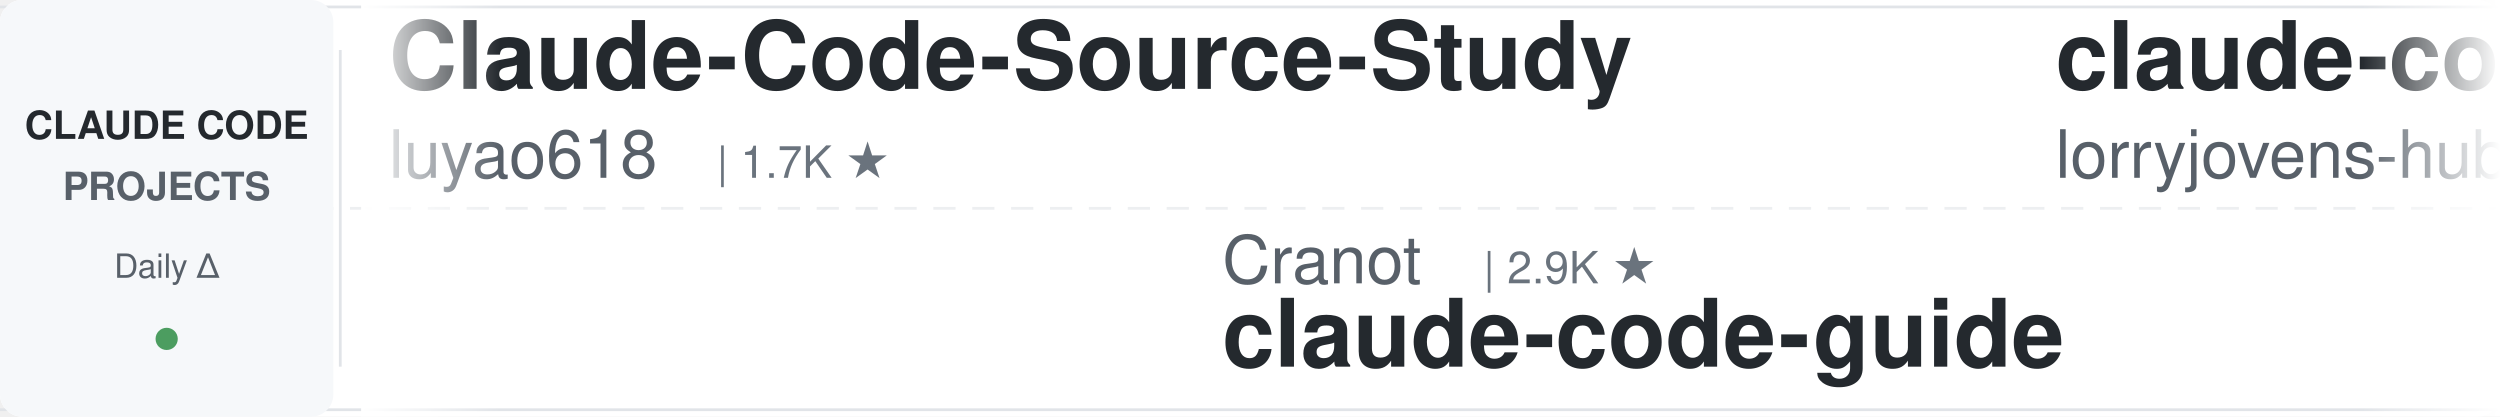
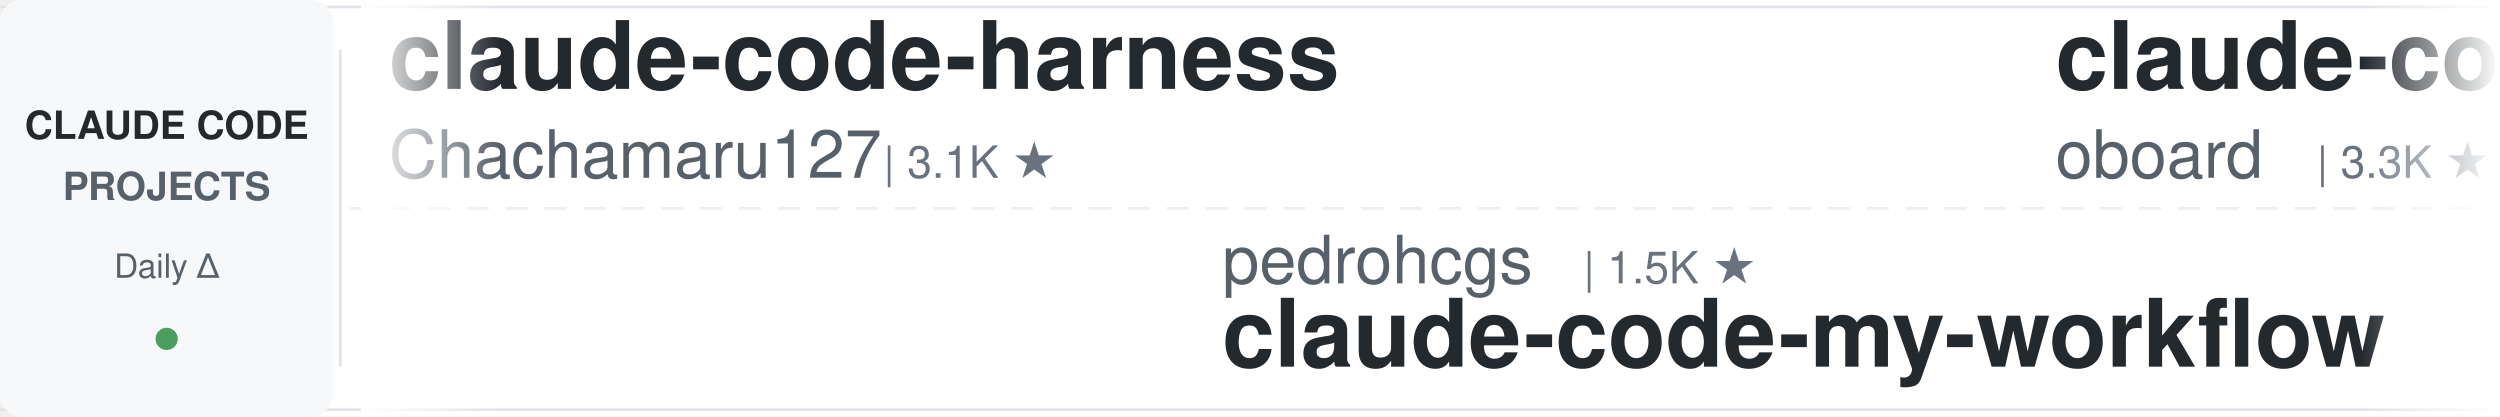
<svg xmlns="http://www.w3.org/2000/svg" width="900" height="150">
  <defs>
    <linearGradient id="leftFade" x1="0%" y1="0%" x2="100%" y2="0%">
      <stop offset="0%" style="stop-color:#ffffff;stop-opacity:1" />
      <stop offset="100%" style="stop-color:#ffffff;stop-opacity:0" />
    </linearGradient>
    <linearGradient id="rightFade" x1="0%" y1="0%" x2="100%" y2="0%">
      <stop offset="0%" style="stop-color:#ffffff;stop-opacity:0" />
      <stop offset="100%" style="stop-color:#ffffff;stop-opacity:1" />
    </linearGradient>
  </defs>
  <rect width="900" height="150" fill="#ffffff" rx="8" />
  <rect x="0" y="2" width="900" height="1" fill="#e1e4e8" />
  <rect x="0" y="147" width="900" height="1" fill="#e1e4e8" />
  <line x1="0" y1="75" x2="900" y2="75" stroke="#e1e4e8" stroke-width="1" stroke-dasharray="8 6" opacity="0.6" />
  <rect x="0" y="0" width="120" height="150" fill="#f6f8fa" rx="8" />
  <text x="60" y="50" font-family="-apple-system, BlinkMacSystemFont, 'Segoe UI', Helvetica, Arial, sans-serif" font-size="14" font-weight="600" fill="#24292e" text-anchor="middle">CLAUDE CODE</text>
  <text x="60" y="72" font-family="-apple-system, BlinkMacSystemFont, 'Segoe UI', Helvetica, Arial, sans-serif" font-size="14" font-weight="600" fill="#586069" text-anchor="middle">PROJECTS</text>
  <text x="60" y="100" font-family="-apple-system, BlinkMacSystemFont, 'Segoe UI', Helvetica, Arial, sans-serif" font-size="12" font-weight="500" fill="#586069" text-anchor="middle">Daily Δ</text>
  <circle cx="60" cy="122" r="4" fill="#22863a" opacity="0.8" />
  <rect x="122" y="18" width="1" height="114" fill="#e1e4e8" />
  <clipPath id="tickerClip">
    <rect x="130" y="0" width="770" height="150" />
  </clipPath>
  <g clip-path="url(#tickerClip)">
    <g id="tickerItems">
      <animateTransform attributeName="transform" attributeType="XML" type="translate" from="0 0" to="-3000 0" dur="54s" repeatCount="indefinite" />
      <g transform="translate(0, 0)">
-         <text x="140" y="32" font-family="-apple-system, BlinkMacSystemFont, 'Segoe UI', Helvetica, Arial, sans-serif" font-size="34" font-weight="600" fill="#24292e">Claude-Code-Source-Study</text>
-         <text x="140" y="64" font-family="-apple-system, BlinkMacSystemFont, 'Segoe UI', Helvetica, Arial, sans-serif" font-size="24" font-weight="400" fill="#586069">luyao618</text>
-         <text x="258" y="64" font-family="-apple-system, BlinkMacSystemFont, 'Segoe UI', Helvetica, Arial, sans-serif" font-size="16" font-weight="500" fill="#6a737d">| 1.7K ★</text>
+         <text x="140" y="32" font-family="-apple-system, BlinkMacSystemFont, 'Segoe UI', Helvetica, Arial, sans-serif" font-size="34" font-weight="600" fill="#24292e">claude-code-harness</text>
+         <text x="140" y="64" font-family="-apple-system, BlinkMacSystemFont, 'Segoe UI', Helvetica, Arial, sans-serif" font-size="24" font-weight="400" fill="#586069">Chachamaru127</text>
+         <text x="318" y="64" font-family="-apple-system, BlinkMacSystemFont, 'Segoe UI', Helvetica, Arial, sans-serif" font-size="16" font-weight="500" fill="#6a737d">| 3.1K ★</text>
      </g>
      <g transform="translate(300, 0)">
-         <text x="140" y="102" font-family="-apple-system, BlinkMacSystemFont, 'Segoe UI', Helvetica, Arial, sans-serif" font-size="24" font-weight="400" fill="#586069">Cranot</text>
-         <text x="234" y="102" font-family="-apple-system, BlinkMacSystemFont, 'Segoe UI', Helvetica, Arial, sans-serif" font-size="16" font-weight="500" fill="#6a737d">| 2.9K ★</text>
-         <text x="140" y="132" font-family="-apple-system, BlinkMacSystemFont, 'Segoe UI', Helvetica, Arial, sans-serif" font-size="34" font-weight="600" fill="#24292e">claude-code-guide</text>
+         <text x="140" y="102" font-family="-apple-system, BlinkMacSystemFont, 'Segoe UI', Helvetica, Arial, sans-serif" font-size="24" font-weight="400" fill="#586069">pedrohcgs</text>
+         <text x="270" y="102" font-family="-apple-system, BlinkMacSystemFont, 'Segoe UI', Helvetica, Arial, sans-serif" font-size="16" font-weight="500" fill="#6a737d">| 1.5K ★</text>
+         <text x="140" y="132" font-family="-apple-system, BlinkMacSystemFont, 'Segoe UI', Helvetica, Arial, sans-serif" font-size="34" font-weight="600" fill="#24292e">claude-code-my-workflow</text>
      </g>
      <g transform="translate(600, 0)">
-         <text x="140" y="32" font-family="-apple-system, BlinkMacSystemFont, 'Segoe UI', Helvetica, Arial, sans-serif" font-size="34" font-weight="600" fill="#24292e">claude-code-rust</text>
-         <text x="140" y="64" font-family="-apple-system, BlinkMacSystemFont, 'Segoe UI', Helvetica, Arial, sans-serif" font-size="24" font-weight="400" fill="#586069">lorryjovens-hub</text>
-         <text x="342" y="64" font-family="-apple-system, BlinkMacSystemFont, 'Segoe UI', Helvetica, Arial, sans-serif" font-size="16" font-weight="500" fill="#6a737d">| 1.7K ★</text>
+         <text x="140" y="32" font-family="-apple-system, BlinkMacSystemFont, 'Segoe UI', Helvetica, Arial, sans-serif" font-size="34" font-weight="600" fill="#24292e">claude-code-rev</text>
+         <text x="140" y="64" font-family="-apple-system, BlinkMacSystemFont, 'Segoe UI', Helvetica, Arial, sans-serif" font-size="24" font-weight="400" fill="#586069">oboard</text>
+         <text x="234" y="64" font-family="-apple-system, BlinkMacSystemFont, 'Segoe UI', Helvetica, Arial, sans-serif" font-size="16" font-weight="500" fill="#6a737d">| 3.3K ★</text>
      </g>
      <g transform="translate(900, 0)">
-         <text x="140" y="102" font-family="-apple-system, BlinkMacSystemFont, 'Segoe UI', Helvetica, Arial, sans-serif" font-size="24" font-weight="400" fill="#586069">AprilNEA</text>
-         <text x="258" y="102" font-family="-apple-system, BlinkMacSystemFont, 'Segoe UI', Helvetica, Arial, sans-serif" font-size="16" font-weight="500" fill="#6a737d">| 391 ★</text>
-         <text x="140" y="132" font-family="-apple-system, BlinkMacSystemFont, 'Segoe UI', Helvetica, Arial, sans-serif" font-size="34" font-weight="600" fill="#24292e">claude-code-source</text>
+         <text x="140" y="102" font-family="-apple-system, BlinkMacSystemFont, 'Segoe UI', Helvetica, Arial, sans-serif" font-size="24" font-weight="400" fill="#586069">fuergaosi233</text>
+         <text x="306" y="102" font-family="-apple-system, BlinkMacSystemFont, 'Segoe UI', Helvetica, Arial, sans-serif" font-size="16" font-weight="500" fill="#6a737d">| 2.8K ★</text>
+         <text x="140" y="132" font-family="-apple-system, BlinkMacSystemFont, 'Segoe UI', Helvetica, Arial, sans-serif" font-size="34" font-weight="600" fill="#24292e">claude-code-proxy</text>
      </g>
      <g transform="translate(1200, 0)">
-         <text x="140" y="32" font-family="-apple-system, BlinkMacSystemFont, 'Segoe UI', Helvetica, Arial, sans-serif" font-size="34" font-weight="600" fill="#24292e">claude-code-telegram</text>
-         <text x="140" y="64" font-family="-apple-system, BlinkMacSystemFont, 'Segoe UI', Helvetica, Arial, sans-serif" font-size="24" font-weight="400" fill="#586069">RichardAtCT</text>
-         <text x="294" y="64" font-family="-apple-system, BlinkMacSystemFont, 'Segoe UI', Helvetica, Arial, sans-serif" font-size="16" font-weight="500" fill="#6a737d">| 2.8K ★</text>
+         <text x="140" y="32" font-family="-apple-system, BlinkMacSystemFont, 'Segoe UI', Helvetica, Arial, sans-serif" font-size="34" font-weight="600" fill="#24292e">claude-code-infrastructu...</text>
+         <text x="140" y="64" font-family="-apple-system, BlinkMacSystemFont, 'Segoe UI', Helvetica, Arial, sans-serif" font-size="24" font-weight="400" fill="#586069">diet103</text>
+         <text x="246" y="64" font-family="-apple-system, BlinkMacSystemFont, 'Segoe UI', Helvetica, Arial, sans-serif" font-size="16" font-weight="500" fill="#6a737d">| 10.0K ★</text>
      </g>
      <g transform="translate(1500, 0)">
-         <text x="140" y="102" font-family="-apple-system, BlinkMacSystemFont, 'Segoe UI', Helvetica, Arial, sans-serif" font-size="24" font-weight="400" fill="#586069">zebbern</text>
-         <text x="246" y="102" font-family="-apple-system, BlinkMacSystemFont, 'Segoe UI', Helvetica, Arial, sans-serif" font-size="16" font-weight="500" fill="#6a737d">| 4.6K ★</text>
-         <text x="140" y="132" font-family="-apple-system, BlinkMacSystemFont, 'Segoe UI', Helvetica, Arial, sans-serif" font-size="34" font-weight="600" fill="#24292e">claude-code-guide</text>
+         <text x="140" y="102" font-family="-apple-system, BlinkMacSystemFont, 'Segoe UI', Helvetica, Arial, sans-serif" font-size="24" font-weight="400" fill="#586069">multica-ai</text>
+         <text x="282" y="102" font-family="-apple-system, BlinkMacSystemFont, 'Segoe UI', Helvetica, Arial, sans-serif" font-size="16" font-weight="500" fill="#6a737d">| 202.7K ★</text>
+         <text x="140" y="132" font-family="-apple-system, BlinkMacSystemFont, 'Segoe UI', Helvetica, Arial, sans-serif" font-size="34" font-weight="600" fill="#24292e">andrej-karpathy-skills</text>
      </g>
      <g transform="translate(1800, 0)">
-         <text x="140" y="32" font-family="-apple-system, BlinkMacSystemFont, 'Segoe UI', Helvetica, Arial, sans-serif" font-size="34" font-weight="600" fill="#24292e">claude-code-templates</text>
-         <text x="140" y="64" font-family="-apple-system, BlinkMacSystemFont, 'Segoe UI', Helvetica, Arial, sans-serif" font-size="24" font-weight="400" fill="#586069">davila7</text>
-         <text x="246" y="64" font-family="-apple-system, BlinkMacSystemFont, 'Segoe UI', Helvetica, Arial, sans-serif" font-size="16" font-weight="500" fill="#6a737d">| 30.3K ★</text>
+         <text x="140" y="32" font-family="-apple-system, BlinkMacSystemFont, 'Segoe UI', Helvetica, Arial, sans-serif" font-size="34" font-weight="600" fill="#24292e">learn-claude-code</text>
+         <text x="140" y="64" font-family="-apple-system, BlinkMacSystemFont, 'Segoe UI', Helvetica, Arial, sans-serif" font-size="24" font-weight="400" fill="#586069">shareAI-lab</text>
+         <text x="294" y="64" font-family="-apple-system, BlinkMacSystemFont, 'Segoe UI', Helvetica, Arial, sans-serif" font-size="16" font-weight="500" fill="#6a737d">| 74.3K ★</text>
      </g>
      <g transform="translate(2100, 0)">
-         <text x="140" y="102" font-family="-apple-system, BlinkMacSystemFont, 'Segoe UI', Helvetica, Arial, sans-serif" font-size="24" font-weight="400" fill="#586069">jeremylongshore</text>
-         <text x="342" y="102" font-family="-apple-system, BlinkMacSystemFont, 'Segoe UI', Helvetica, Arial, sans-serif" font-size="16" font-weight="500" fill="#6a737d">| 2.6K ★</text>
-         <text x="140" y="132" font-family="-apple-system, BlinkMacSystemFont, 'Segoe UI', Helvetica, Arial, sans-serif" font-size="34" font-weight="600" fill="#24292e">claude-code-plugins-plus...</text>
+         <text x="140" y="102" font-family="-apple-system, BlinkMacSystemFont, 'Segoe UI', Helvetica, Arial, sans-serif" font-size="24" font-weight="400" fill="#586069">VILA-Lab</text>
+         <text x="258" y="102" font-family="-apple-system, BlinkMacSystemFont, 'Segoe UI', Helvetica, Arial, sans-serif" font-size="16" font-weight="500" fill="#6a737d">| 2.1K ★</text>
+         <text x="140" y="132" font-family="-apple-system, BlinkMacSystemFont, 'Segoe UI', Helvetica, Arial, sans-serif" font-size="34" font-weight="600" fill="#24292e">Dive-into-Claude-Code</text>
      </g>
      <g transform="translate(2400, 0)">
-         <text x="140" y="32" font-family="-apple-system, BlinkMacSystemFont, 'Segoe UI', Helvetica, Arial, sans-serif" font-size="34" font-weight="600" fill="#24292e">skills</text>
-         <text x="140" y="64" font-family="-apple-system, BlinkMacSystemFont, 'Segoe UI', Helvetica, Arial, sans-serif" font-size="24" font-weight="400" fill="#586069">anthropics</text>
-         <text x="282" y="64" font-family="-apple-system, BlinkMacSystemFont, 'Segoe UI', Helvetica, Arial, sans-serif" font-size="16" font-weight="500" fill="#6a737d">| 169.5K ★</text>
+         <text x="140" y="32" font-family="-apple-system, BlinkMacSystemFont, 'Segoe UI', Helvetica, Arial, sans-serif" font-size="34" font-weight="600" fill="#24292e">claude-code-cheat-sheet</text>
+         <text x="140" y="64" font-family="-apple-system, BlinkMacSystemFont, 'Segoe UI', Helvetica, Arial, sans-serif" font-size="24" font-weight="400" fill="#586069">Njengah</text>
+         <text x="246" y="64" font-family="-apple-system, BlinkMacSystemFont, 'Segoe UI', Helvetica, Arial, sans-serif" font-size="16" font-weight="500" fill="#6a737d">| 1.9K ★</text>
      </g>
      <g transform="translate(2700, 0)">
-         <text x="140" y="102" font-family="-apple-system, BlinkMacSystemFont, 'Segoe UI', Helvetica, Arial, sans-serif" font-size="24" font-weight="400" fill="#586069">AICoderTudou</text>
-         <text x="306" y="102" font-family="-apple-system, BlinkMacSystemFont, 'Segoe UI', Helvetica, Arial, sans-serif" font-size="16" font-weight="500" fill="#6a737d">| 497 ★</text>
-         <text x="140" y="132" font-family="-apple-system, BlinkMacSystemFont, 'Segoe UI', Helvetica, Arial, sans-serif" font-size="34" font-weight="600" fill="#24292e">claude-code-tudou</text>
+         <text x="140" y="102" font-family="-apple-system, BlinkMacSystemFont, 'Segoe UI', Helvetica, Arial, sans-serif" font-size="24" font-weight="400" fill="#586069">Windy3f3f3f3f</text>
+         <text x="318" y="102" font-family="-apple-system, BlinkMacSystemFont, 'Segoe UI', Helvetica, Arial, sans-serif" font-size="16" font-weight="500" fill="#6a737d">| 2.6K ★</text>
+         <text x="140" y="132" font-family="-apple-system, BlinkMacSystemFont, 'Segoe UI', Helvetica, Arial, sans-serif" font-size="34" font-weight="600" fill="#24292e">claude-code-from-scratch</text>
      </g>
      <g transform="translate(3000, 0)">
-         <text x="140" y="32" font-family="-apple-system, BlinkMacSystemFont, 'Segoe UI', Helvetica, Arial, sans-serif" font-size="34" font-weight="600" fill="#24292e">Claude-Code-Source-Study</text>
-         <text x="140" y="64" font-family="-apple-system, BlinkMacSystemFont, 'Segoe UI', Helvetica, Arial, sans-serif" font-size="24" font-weight="400" fill="#586069">luyao618</text>
-         <text x="258" y="64" font-family="-apple-system, BlinkMacSystemFont, 'Segoe UI', Helvetica, Arial, sans-serif" font-size="16" font-weight="500" fill="#6a737d">| 1.7K ★</text>
+         <text x="140" y="32" font-family="-apple-system, BlinkMacSystemFont, 'Segoe UI', Helvetica, Arial, sans-serif" font-size="34" font-weight="600" fill="#24292e">claude-code-harness</text>
+         <text x="140" y="64" font-family="-apple-system, BlinkMacSystemFont, 'Segoe UI', Helvetica, Arial, sans-serif" font-size="24" font-weight="400" fill="#586069">Chachamaru127</text>
+         <text x="318" y="64" font-family="-apple-system, BlinkMacSystemFont, 'Segoe UI', Helvetica, Arial, sans-serif" font-size="16" font-weight="500" fill="#6a737d">| 3.1K ★</text>
      </g>
      <g transform="translate(3300, 0)">
-         <text x="140" y="102" font-family="-apple-system, BlinkMacSystemFont, 'Segoe UI', Helvetica, Arial, sans-serif" font-size="24" font-weight="400" fill="#586069">Cranot</text>
-         <text x="234" y="102" font-family="-apple-system, BlinkMacSystemFont, 'Segoe UI', Helvetica, Arial, sans-serif" font-size="16" font-weight="500" fill="#6a737d">| 2.9K ★</text>
-         <text x="140" y="132" font-family="-apple-system, BlinkMacSystemFont, 'Segoe UI', Helvetica, Arial, sans-serif" font-size="34" font-weight="600" fill="#24292e">claude-code-guide</text>
+         <text x="140" y="102" font-family="-apple-system, BlinkMacSystemFont, 'Segoe UI', Helvetica, Arial, sans-serif" font-size="24" font-weight="400" fill="#586069">pedrohcgs</text>
+         <text x="270" y="102" font-family="-apple-system, BlinkMacSystemFont, 'Segoe UI', Helvetica, Arial, sans-serif" font-size="16" font-weight="500" fill="#6a737d">| 1.5K ★</text>
+         <text x="140" y="132" font-family="-apple-system, BlinkMacSystemFont, 'Segoe UI', Helvetica, Arial, sans-serif" font-size="34" font-weight="600" fill="#24292e">claude-code-my-workflow</text>
      </g>
      <g transform="translate(3600, 0)">
-         <text x="140" y="32" font-family="-apple-system, BlinkMacSystemFont, 'Segoe UI', Helvetica, Arial, sans-serif" font-size="34" font-weight="600" fill="#24292e">claude-code-rust</text>
-         <text x="140" y="64" font-family="-apple-system, BlinkMacSystemFont, 'Segoe UI', Helvetica, Arial, sans-serif" font-size="24" font-weight="400" fill="#586069">lorryjovens-hub</text>
-         <text x="342" y="64" font-family="-apple-system, BlinkMacSystemFont, 'Segoe UI', Helvetica, Arial, sans-serif" font-size="16" font-weight="500" fill="#6a737d">| 1.7K ★</text>
+         <text x="140" y="32" font-family="-apple-system, BlinkMacSystemFont, 'Segoe UI', Helvetica, Arial, sans-serif" font-size="34" font-weight="600" fill="#24292e">claude-code-rev</text>
+         <text x="140" y="64" font-family="-apple-system, BlinkMacSystemFont, 'Segoe UI', Helvetica, Arial, sans-serif" font-size="24" font-weight="400" fill="#586069">oboard</text>
+         <text x="234" y="64" font-family="-apple-system, BlinkMacSystemFont, 'Segoe UI', Helvetica, Arial, sans-serif" font-size="16" font-weight="500" fill="#6a737d">| 3.3K ★</text>
      </g>
      <g transform="translate(3900, 0)">
-         <text x="140" y="102" font-family="-apple-system, BlinkMacSystemFont, 'Segoe UI', Helvetica, Arial, sans-serif" font-size="24" font-weight="400" fill="#586069">AprilNEA</text>
-         <text x="258" y="102" font-family="-apple-system, BlinkMacSystemFont, 'Segoe UI', Helvetica, Arial, sans-serif" font-size="16" font-weight="500" fill="#6a737d">| 391 ★</text>
-         <text x="140" y="132" font-family="-apple-system, BlinkMacSystemFont, 'Segoe UI', Helvetica, Arial, sans-serif" font-size="34" font-weight="600" fill="#24292e">claude-code-source</text>
+         <text x="140" y="102" font-family="-apple-system, BlinkMacSystemFont, 'Segoe UI', Helvetica, Arial, sans-serif" font-size="24" font-weight="400" fill="#586069">fuergaosi233</text>
+         <text x="306" y="102" font-family="-apple-system, BlinkMacSystemFont, 'Segoe UI', Helvetica, Arial, sans-serif" font-size="16" font-weight="500" fill="#6a737d">| 2.8K ★</text>
+         <text x="140" y="132" font-family="-apple-system, BlinkMacSystemFont, 'Segoe UI', Helvetica, Arial, sans-serif" font-size="34" font-weight="600" fill="#24292e">claude-code-proxy</text>
      </g>
    </g>
  </g>
  <rect x="130" y="0" width="50" height="150" fill="url(#leftFade)" />
  <rect x="850" y="0" width="50" height="150" fill="url(#rightFade)" />
</svg>
